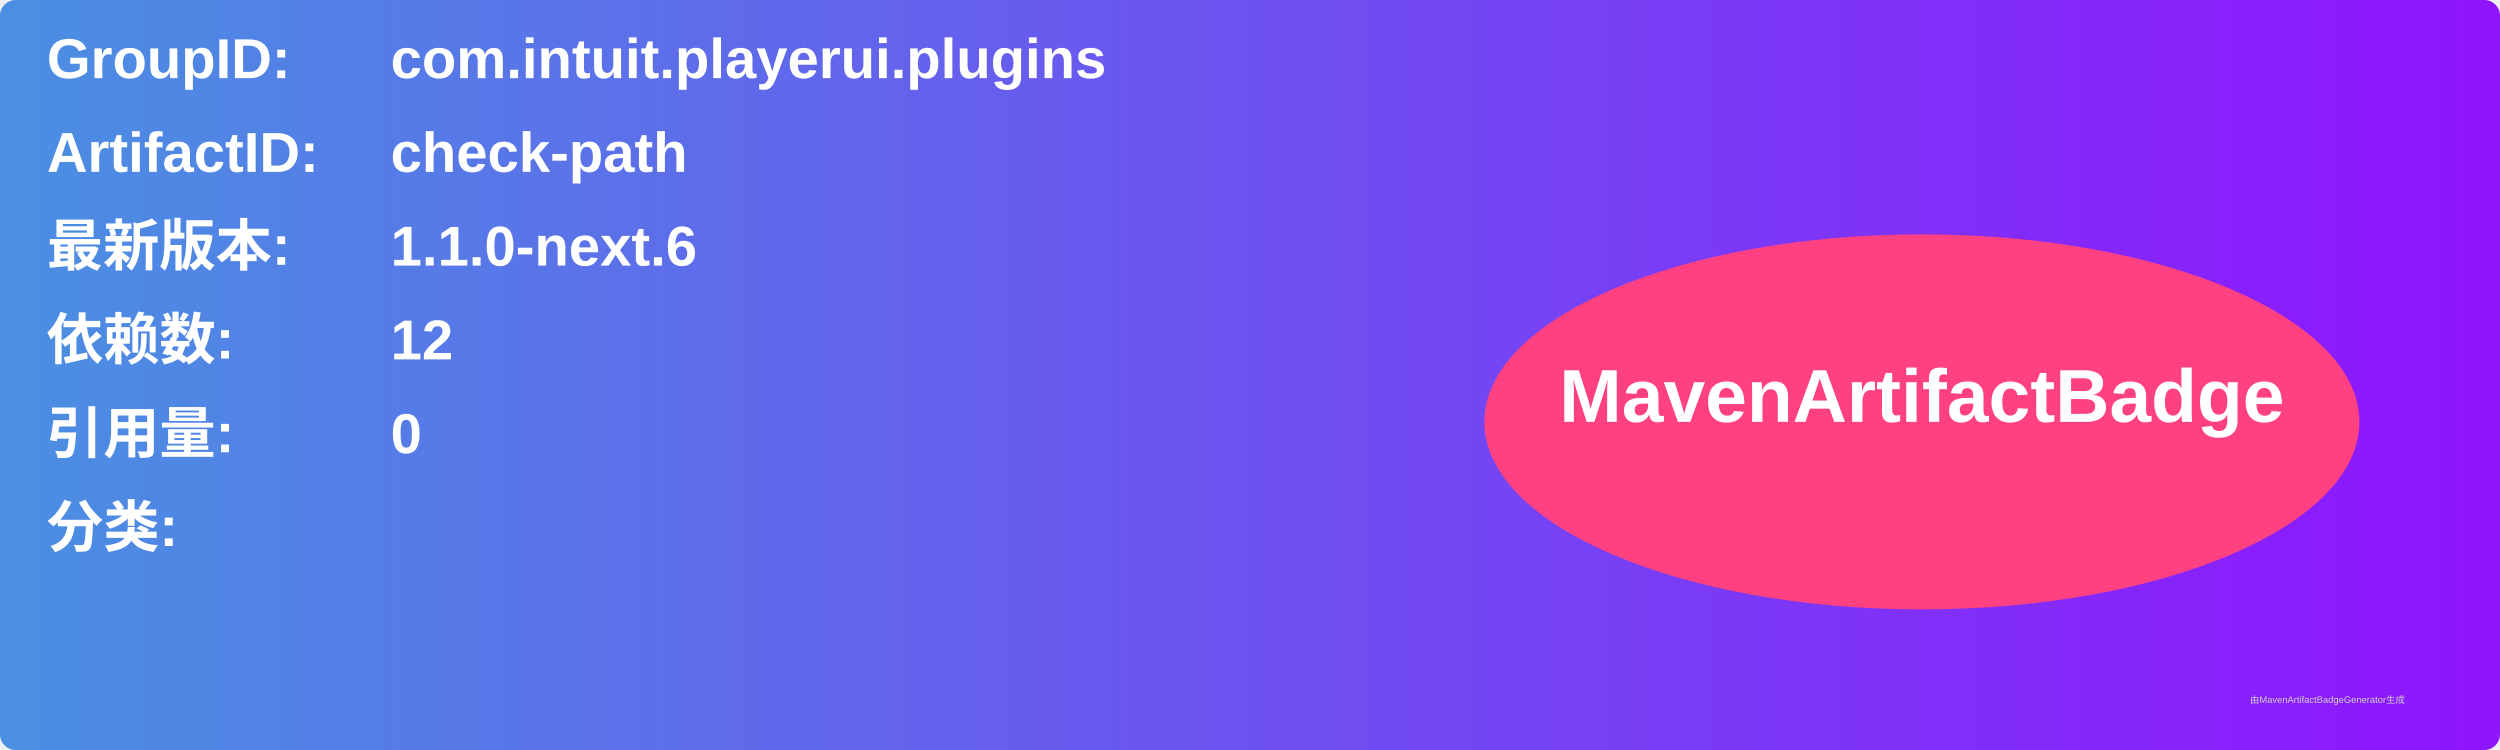
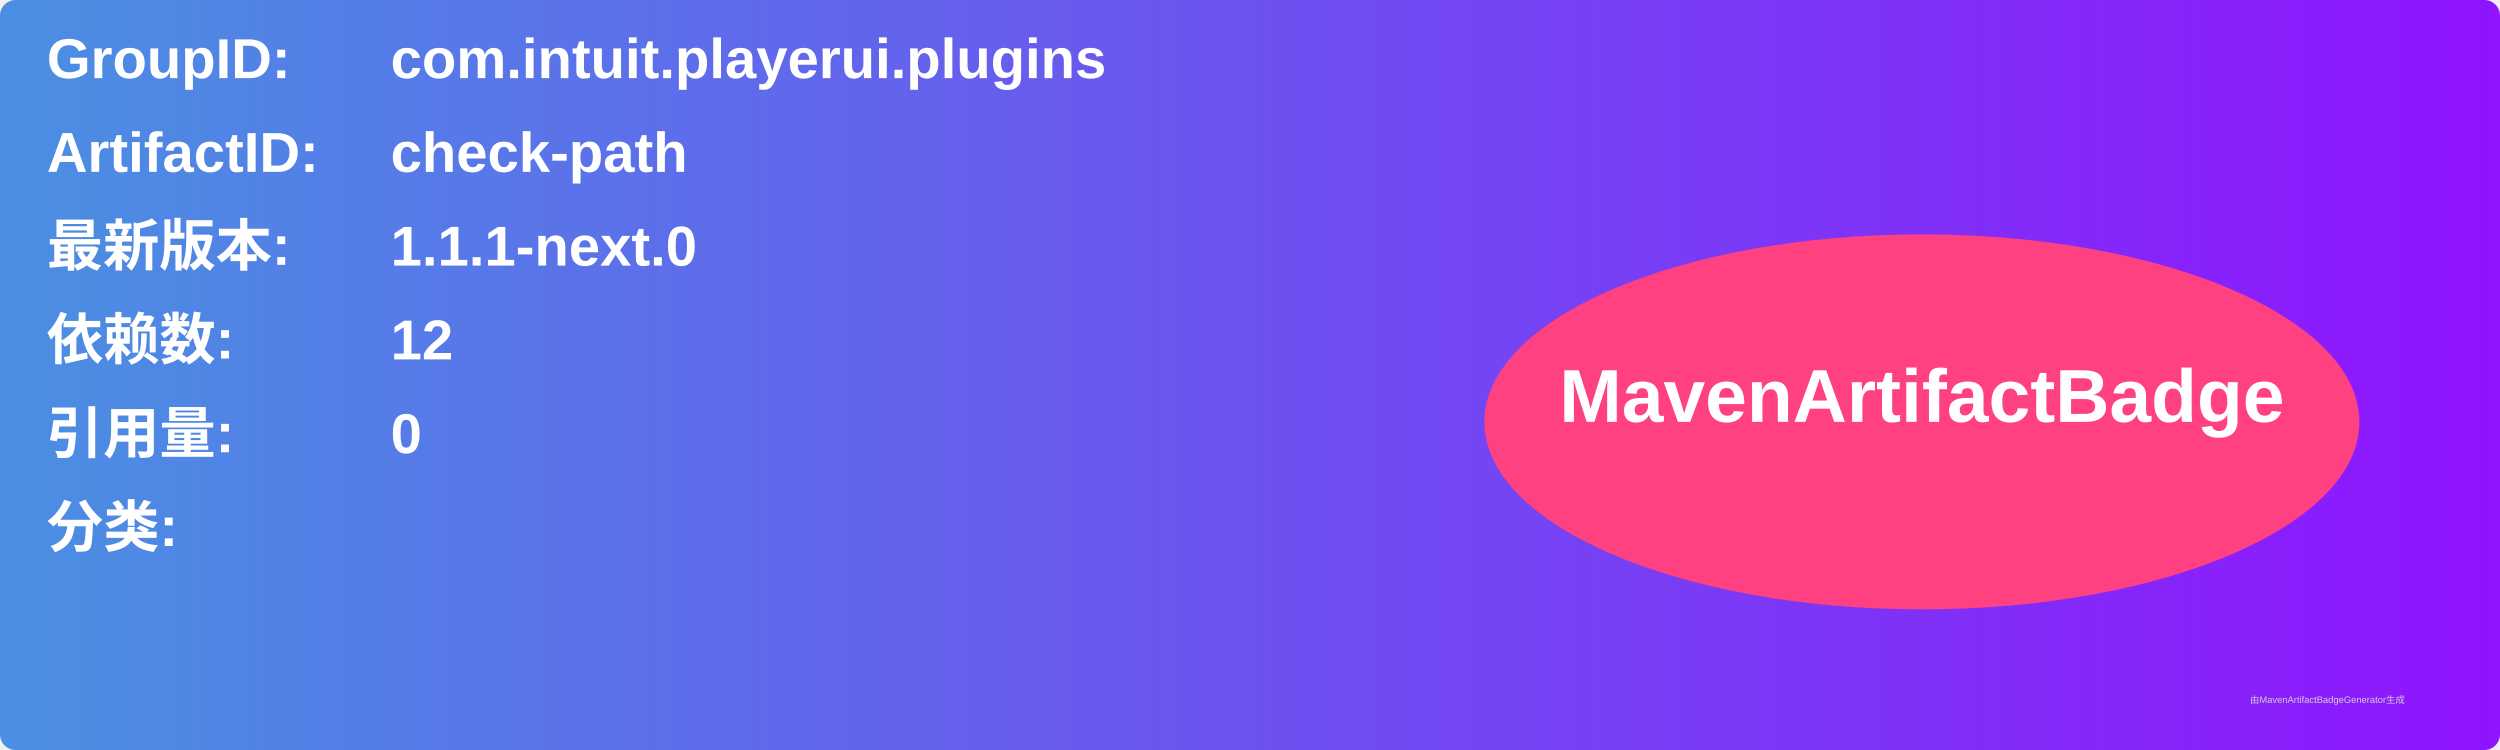
<svg xmlns="http://www.w3.org/2000/svg" width="800" height="240" viewBox="0 0 800 240">
  <linearGradient id="grad" x1="0%" y1="0%" x2="100%" y2="0%">
    <stop offset="0%" stop-color="#4a90e2" />
    <stop offset="100%" stop-color="#9013fe" />
  </linearGradient>
  <rect width="100%" height="100%" rx="5" ry="5" fill="url(#grad)" />
  <g transform="translate(15, 15)">
    <text x="0" y="10" font-family="Arial" font-size="18" fill="white" font-weight="bold" width="260">GroupID:</text>
    <text x="110" y="10" font-family="Arial" font-size="18" fill="white" font-weight="bold" width="460">com.intuit.playerui.plugins</text>
    <text x="0" y="40" font-family="Arial" font-size="18" fill="white" font-weight="bold" width="260">ArtifactID:</text>
    <text x="110" y="40" font-family="Arial" font-size="18" fill="white" font-weight="bold" width="460">check-path</text>
    <text x="0" y="70" font-family="Arial" font-size="18" fill="white" font-weight="bold">最新版本:</text>
    <text x="110" y="70" font-family="Arial" font-size="18" fill="white" font-weight="bold">
-       <tspan font-weight="bold">1.1.0-next.6</tspan>
+       <tspan font-weight="bold">1.1.1-next.0</tspan>
    </text>
    <text x="0" y="100" font-family="Arial" font-size="18" fill="white" font-weight="bold">依赖数: </text>
    <text x="110" y="100" font-family="Arial" font-size="18" fill="white">
      <tspan font-weight="bold">12</tspan>
    </text>
    <text x="0" y="130" font-family="Arial" font-size="18" fill="white" font-weight="bold">引用量: </text>
    <text x="110" y="130" font-family="Arial" font-size="18" fill="white">
      <tspan font-weight="bold">0</tspan>
    </text>
    <text x="0" y="160" font-family="Arial" font-size="18" fill="white" font-weight="bold">分类:</text>
    <text x="10" y="190" font-family="Arial" font-size="10" fill="white">
      <tspan font-weight="bold" />
    </text>
    <ellipse cx="600" cy="120" rx="140" ry="60" fill="#ff4081" />
    <text x="600" y="120" text-anchor="middle" font-family="Arial" font-size="24" fill="white" font-weight="bold">MavenArtifactBadge</text>
  </g>
  <text x="720" y="225" font-family="Arial" font-size="3" fill="#d0d0d0">由MavenArtifactBadgeGenerator生成</text>
</svg>
